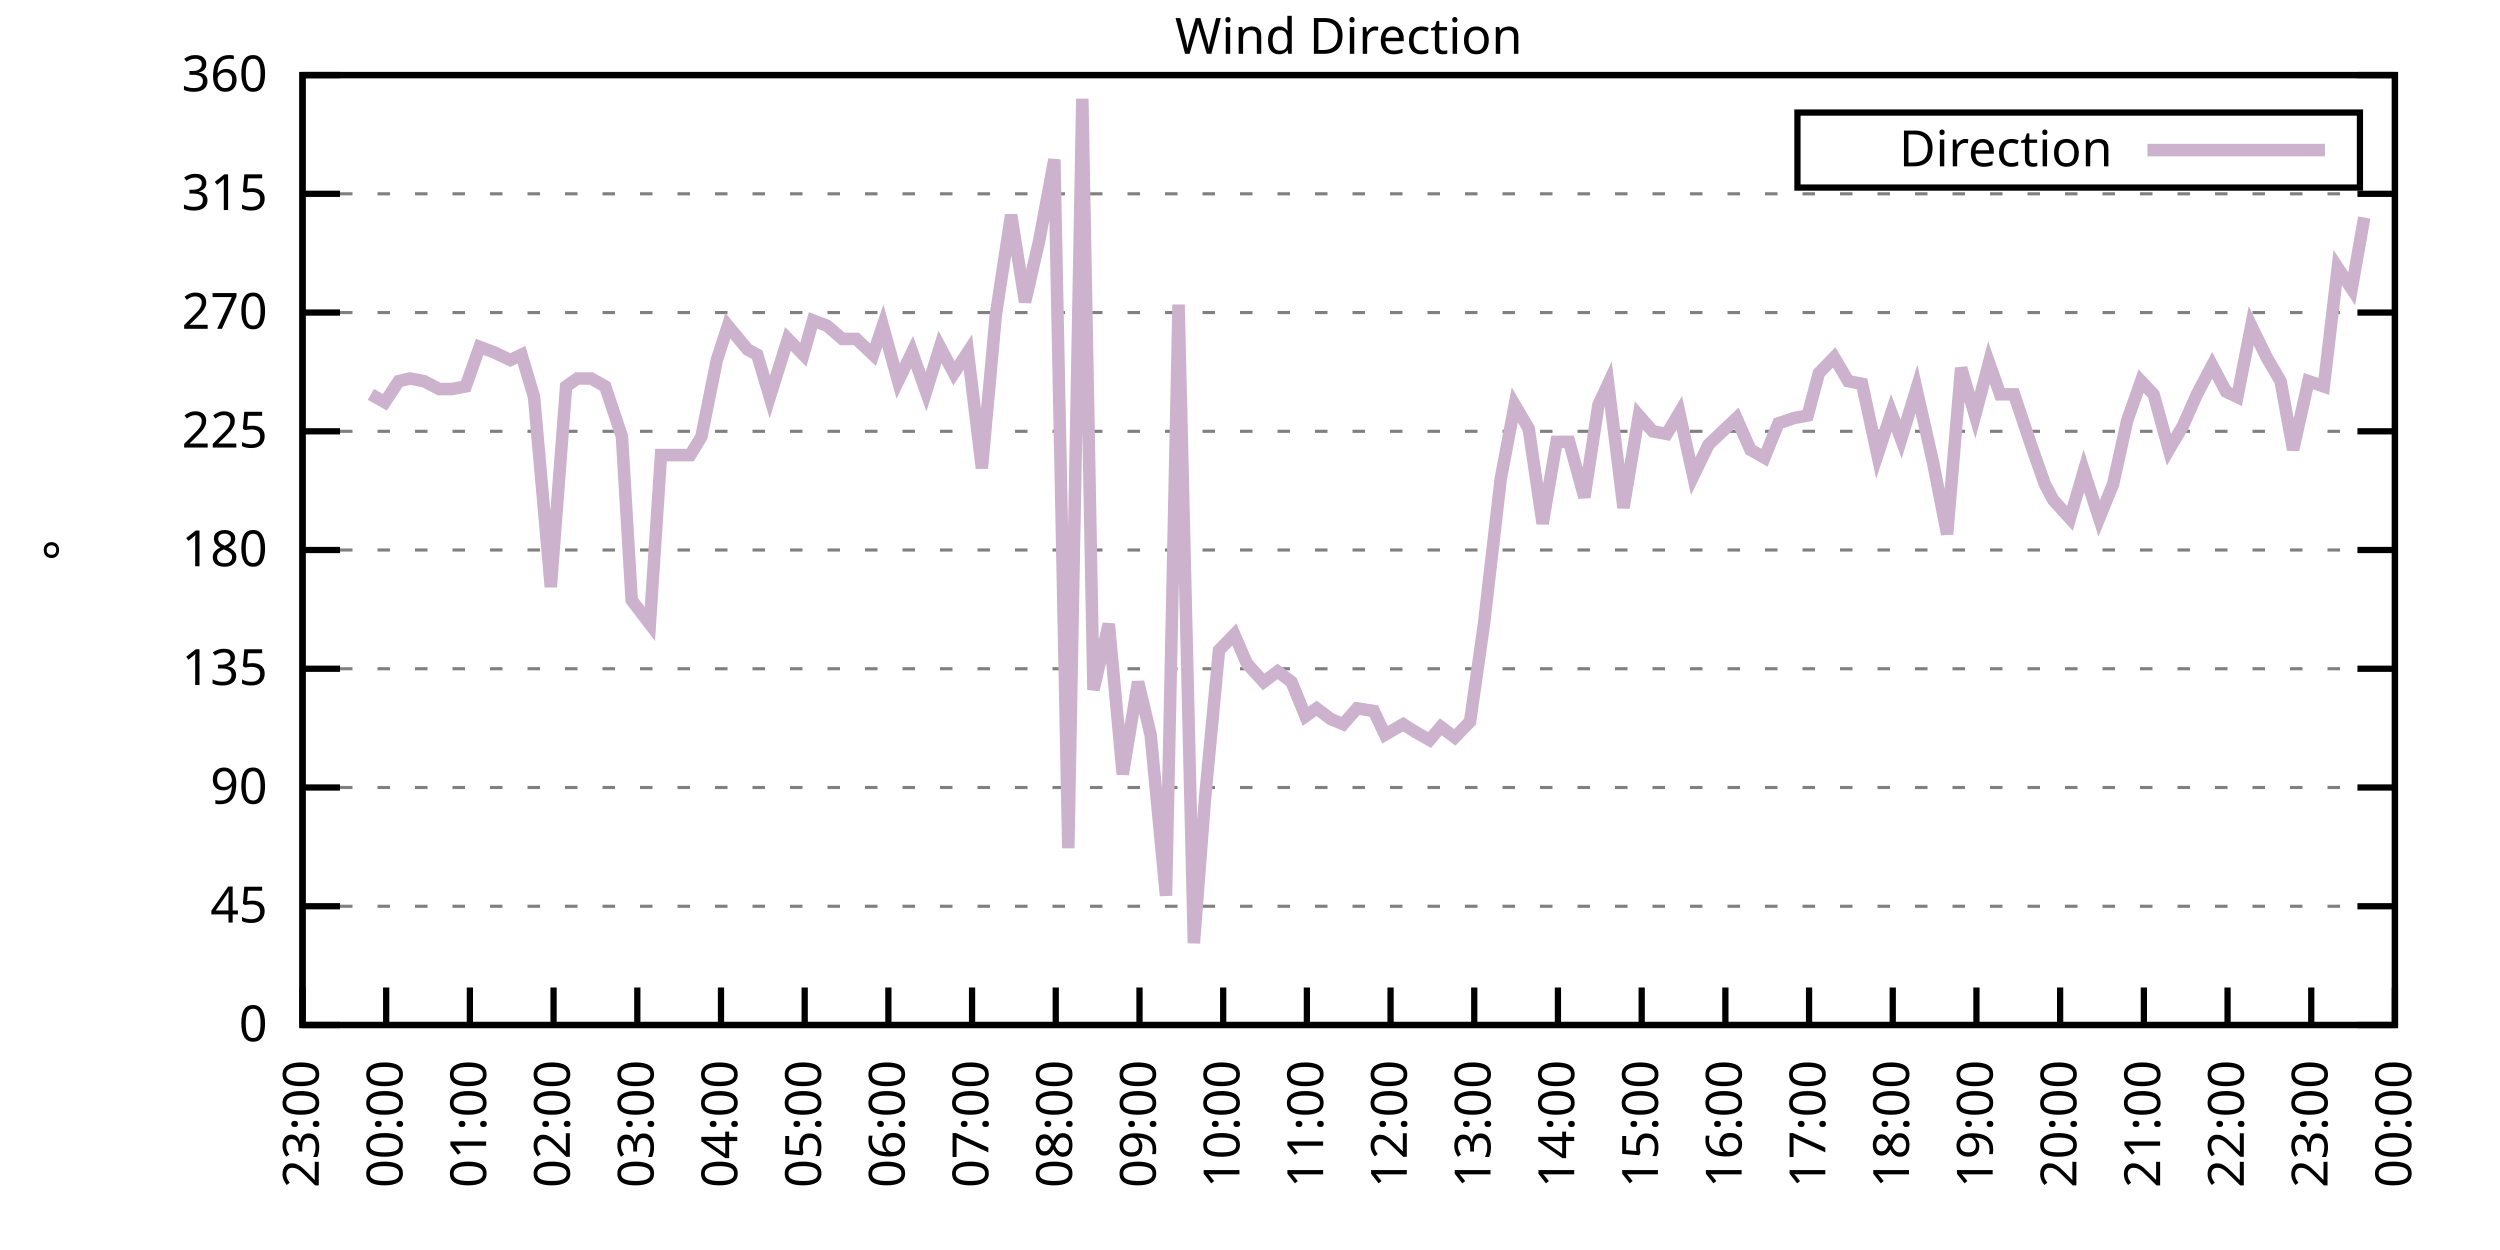
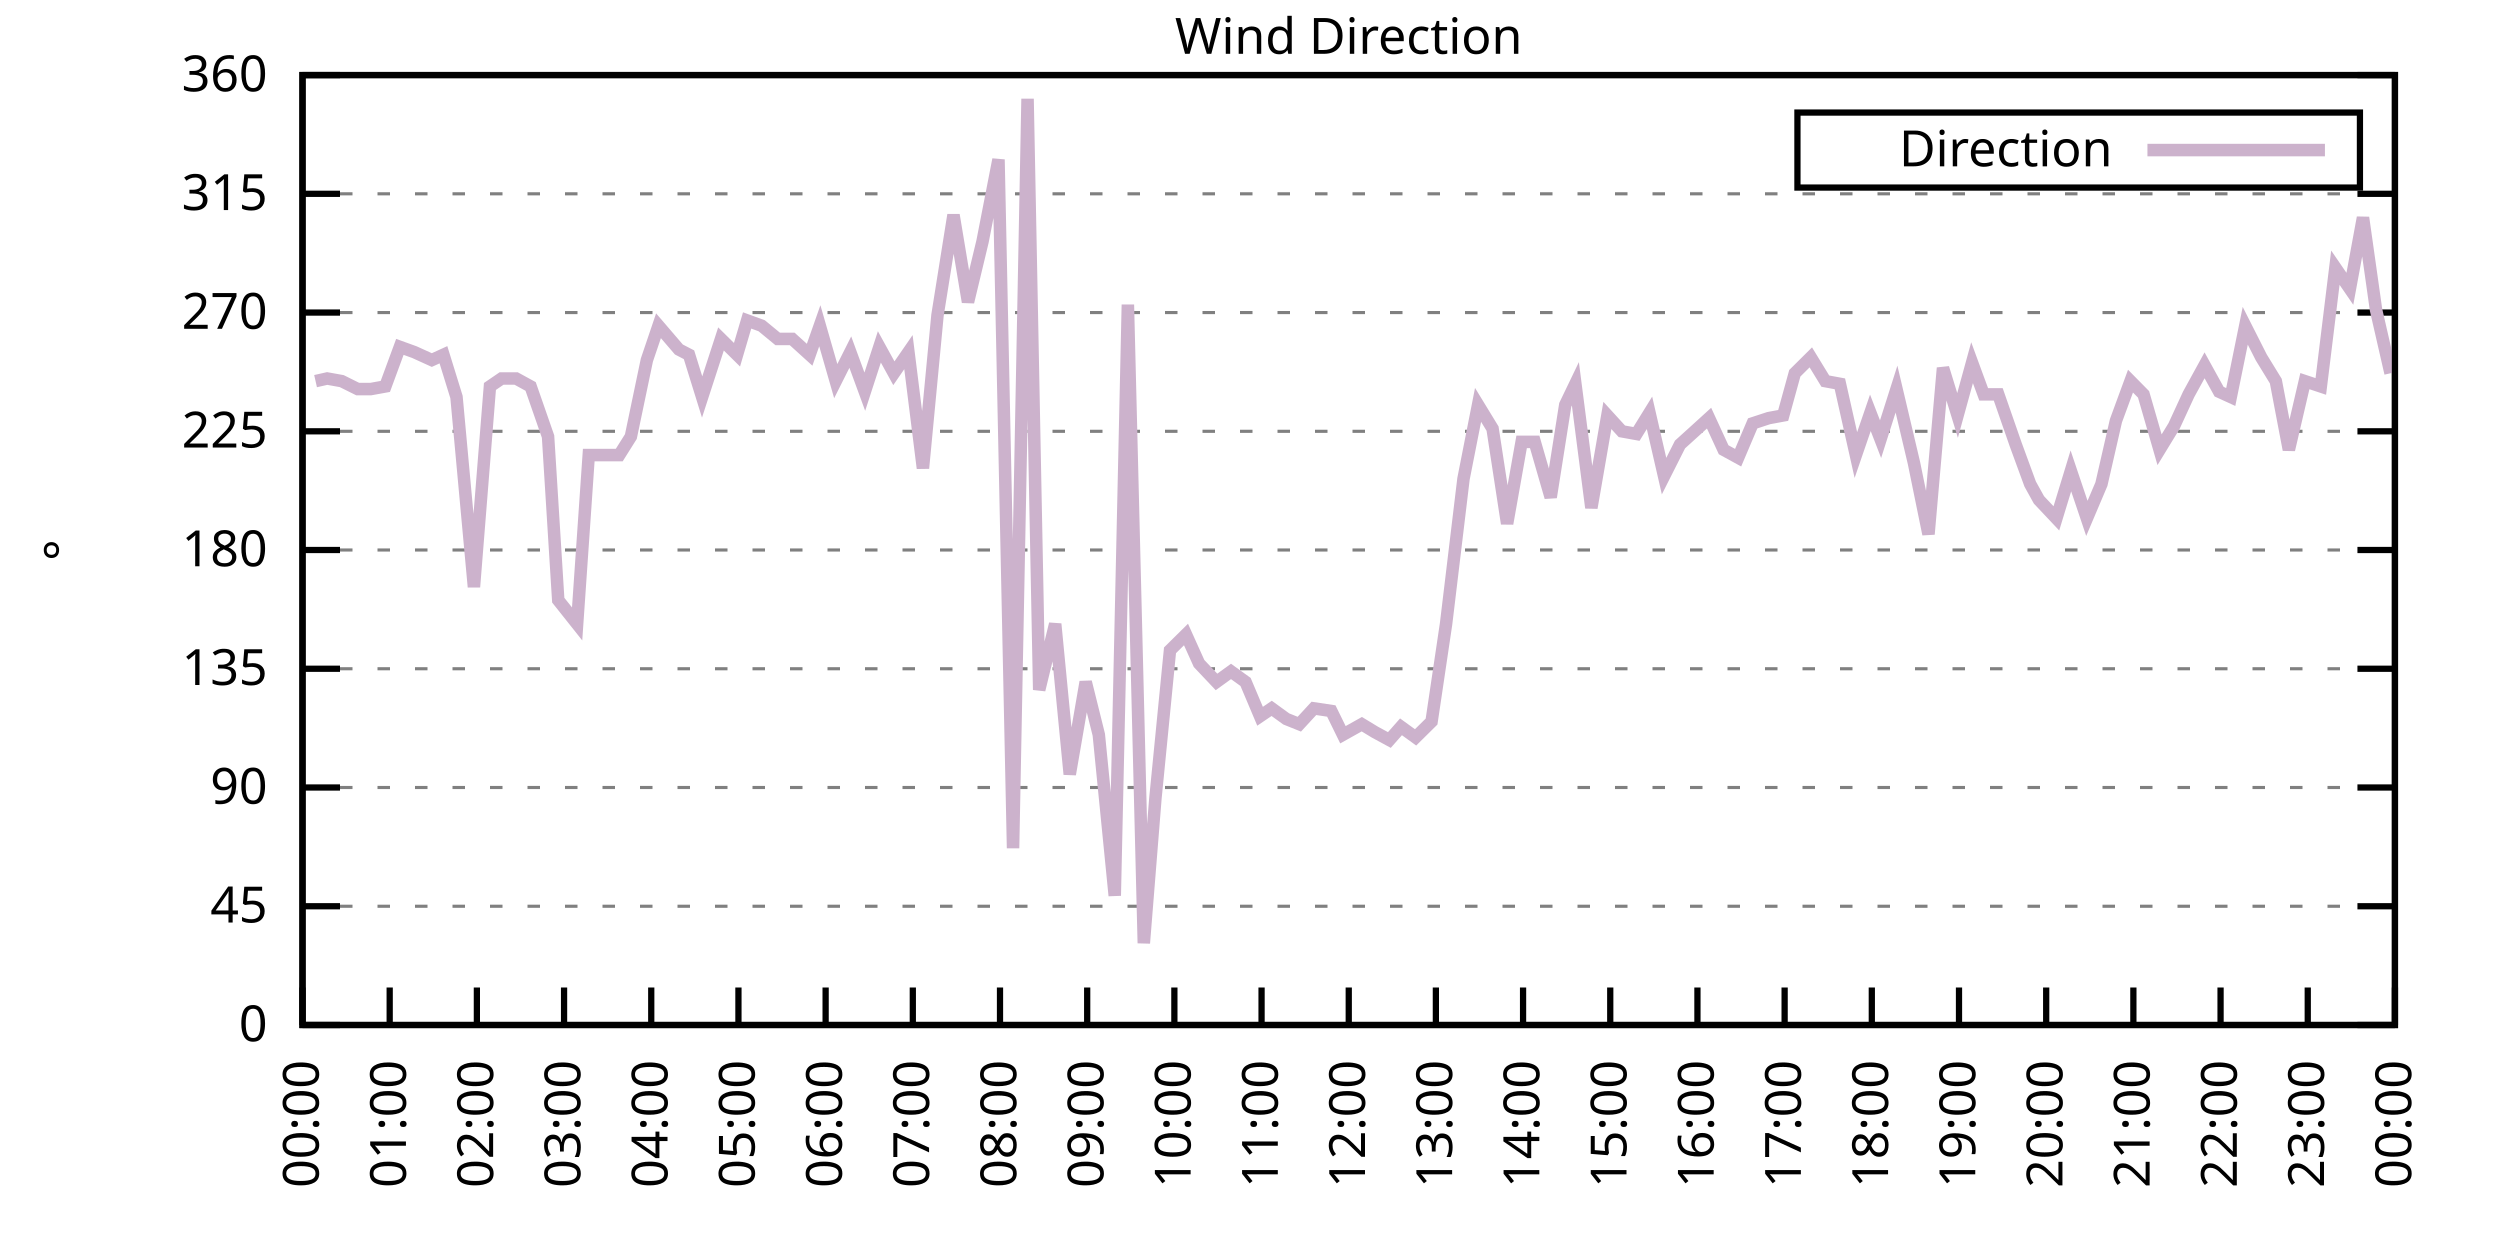
<svg xmlns="http://www.w3.org/2000/svg" xmlns:xlink="http://www.w3.org/1999/xlink" width="400" height="200" viewBox="0 0 400 200">
  <g id="gnuplot_canvas">
    <rect x="0" y="0" width="400" height="200" fill="none" />
    <defs>
      <circle id="gpDot" r="0.5" stroke-width="0.5" stroke="currentColor" />
      <path id="gpPt0" stroke-width="0.333" stroke="currentColor" d="M-1,0 h2 M0,-1 v2" />
      <path id="gpPt1" stroke-width="0.333" stroke="currentColor" d="M-1,-1 L1,1 M1,-1 L-1,1" />
      <path id="gpPt2" stroke-width="0.333" stroke="currentColor" d="M-1,0 L1,0 M0,-1 L0,1 M-1,-1 L1,1 M-1,1 L1,-1" />
      <rect id="gpPt3" stroke-width="0.333" stroke="currentColor" x="-1" y="-1" width="2" height="2" />
      <rect id="gpPt4" stroke-width="0.333" stroke="currentColor" fill="currentColor" x="-1" y="-1" width="2" height="2" />
      <circle id="gpPt5" stroke-width="0.333" stroke="currentColor" cx="0" cy="0" r="1" />
      <use xlink:href="#gpPt5" id="gpPt6" fill="currentColor" stroke="none" />
      <path id="gpPt7" stroke-width="0.333" stroke="currentColor" d="M0,-1.33 L-1.33,0.67 L1.33,0.67 z" />
      <use xlink:href="#gpPt7" id="gpPt8" fill="currentColor" stroke="none" />
      <use xlink:href="#gpPt7" id="gpPt9" stroke="currentColor" transform="rotate(180)" />
      <use xlink:href="#gpPt9" id="gpPt10" fill="currentColor" stroke="none" />
      <use xlink:href="#gpPt3" id="gpPt11" stroke="currentColor" transform="rotate(45)" />
      <use xlink:href="#gpPt11" id="gpPt12" fill="currentColor" stroke="none" />
      <path id="gpPt13" stroke-width="0.333" stroke="currentColor" d="M0,1.330 L1.265,0.411 L0.782,-1.067 L-0.782,-1.076 L-1.265,0.411 z" />
      <use xlink:href="#gpPt13" id="gpPt14" fill="currentColor" stroke="none" />
      <filter id="textbox" filterUnits="objectBoundingBox" x="0" y="0" height="1" width="1">
        <feFlood flood-color="white" flood-opacity="1" result="bgnd" />
        <feComposite in="SourceGraphic" in2="bgnd" operator="atop" />
      </filter>
      <filter id="greybox" filterUnits="objectBoundingBox" x="0" y="0" height="1" width="1">
        <feFlood flood-color="lightgrey" flood-opacity="1" result="grey" />
        <feComposite in="SourceGraphic" in2="grey" operator="atop" />
      </filter>
    </defs>
    <g fill="none" color="white" stroke="currentColor" stroke-width="1.00" stroke-linecap="butt" stroke-linejoin="miter">
</g>
    <g fill="none" color="black" stroke="currentColor" stroke-width="1.00" stroke-linecap="butt" stroke-linejoin="miter">
      <g stroke="none" shape-rendering="crispEdges">
        <polygon fill="rgb(255, 255, 255)" points="48.40,164.00 383.18,164.00 383.18,12.02 48.40,12.02 " />
      </g>
    </g>
    <g fill="none" color="black" stroke="currentColor" stroke-width="1.00" stroke-linecap="butt" stroke-linejoin="miter">
</g>
    <g fill="none" color="black" stroke="black" stroke-width="0.50" stroke-linecap="butt" stroke-linejoin="miter">
</g>
    <g fill="none" color="gray" stroke="currentColor" stroke-width="0.50" stroke-linecap="butt" stroke-linejoin="miter">
      <path stroke="gray" stroke-dasharray="2,4" class="gridline" d="M48.40,164.00 L383.19,164.00  " />
    </g>
    <g fill="none" color="gray" stroke="gray" stroke-width="1.00" stroke-linecap="butt" stroke-linejoin="miter">
</g>
    <g fill="none" color="black" stroke="currentColor" stroke-width="1.00" stroke-linecap="butt" stroke-linejoin="miter">
      <path stroke="black" d="M48.40,164.00 L54.40,164.00 M383.19,164.00 L377.19,164.00  " />
      <g transform="translate(42.80,166.60)" stroke="none" fill="black" font-family="Sans" font-size="8.00" text-anchor="end">
        <text>
          <tspan font-family="Sans"> 0</tspan>
        </text>
      </g>
    </g>
    <g fill="none" color="black" stroke="currentColor" stroke-width="1.00" stroke-linecap="butt" stroke-linejoin="miter">
</g>
    <g fill="none" color="black" stroke="black" stroke-width="0.50" stroke-linecap="butt" stroke-linejoin="miter">
</g>
    <g fill="none" color="gray" stroke="currentColor" stroke-width="0.50" stroke-linecap="butt" stroke-linejoin="miter">
      <path stroke="gray" stroke-dasharray="2,4" class="gridline" d="M48.40,145.00 L383.19,145.00  " />
    </g>
    <g fill="none" color="gray" stroke="gray" stroke-width="1.00" stroke-linecap="butt" stroke-linejoin="miter">
</g>
    <g fill="none" color="black" stroke="currentColor" stroke-width="1.00" stroke-linecap="butt" stroke-linejoin="miter">
      <path stroke="black" d="M48.40,145.00 L54.40,145.00 M383.19,145.00 L377.19,145.00  " />
      <g transform="translate(42.80,147.60)" stroke="none" fill="black" font-family="Sans" font-size="8.00" text-anchor="end">
        <text>
          <tspan font-family="Sans"> 45</tspan>
        </text>
      </g>
    </g>
    <g fill="none" color="black" stroke="currentColor" stroke-width="1.00" stroke-linecap="butt" stroke-linejoin="miter">
</g>
    <g fill="none" color="black" stroke="black" stroke-width="0.50" stroke-linecap="butt" stroke-linejoin="miter">
</g>
    <g fill="none" color="gray" stroke="currentColor" stroke-width="0.50" stroke-linecap="butt" stroke-linejoin="miter">
      <path stroke="gray" stroke-dasharray="2,4" class="gridline" d="M48.40,126.00 L383.19,126.00  " />
    </g>
    <g fill="none" color="gray" stroke="gray" stroke-width="1.00" stroke-linecap="butt" stroke-linejoin="miter">
</g>
    <g fill="none" color="black" stroke="currentColor" stroke-width="1.00" stroke-linecap="butt" stroke-linejoin="miter">
      <path stroke="black" d="M48.40,126.00 L54.40,126.00 M383.19,126.00 L377.19,126.00  " />
      <g transform="translate(42.80,128.60)" stroke="none" fill="black" font-family="Sans" font-size="8.00" text-anchor="end">
        <text>
          <tspan font-family="Sans"> 90</tspan>
        </text>
      </g>
    </g>
    <g fill="none" color="black" stroke="currentColor" stroke-width="1.00" stroke-linecap="butt" stroke-linejoin="miter">
</g>
    <g fill="none" color="black" stroke="black" stroke-width="0.50" stroke-linecap="butt" stroke-linejoin="miter">
</g>
    <g fill="none" color="gray" stroke="currentColor" stroke-width="0.50" stroke-linecap="butt" stroke-linejoin="miter">
      <path stroke="gray" stroke-dasharray="2,4" class="gridline" d="M48.40,107.00 L383.19,107.00  " />
    </g>
    <g fill="none" color="gray" stroke="gray" stroke-width="1.00" stroke-linecap="butt" stroke-linejoin="miter">
</g>
    <g fill="none" color="black" stroke="currentColor" stroke-width="1.00" stroke-linecap="butt" stroke-linejoin="miter">
      <path stroke="black" d="M48.40,107.00 L54.40,107.00 M383.19,107.00 L377.19,107.00  " />
      <g transform="translate(42.80,109.60)" stroke="none" fill="black" font-family="Sans" font-size="8.00" text-anchor="end">
        <text>
          <tspan font-family="Sans"> 135</tspan>
        </text>
      </g>
    </g>
    <g fill="none" color="black" stroke="currentColor" stroke-width="1.00" stroke-linecap="butt" stroke-linejoin="miter">
</g>
    <g fill="none" color="black" stroke="black" stroke-width="0.50" stroke-linecap="butt" stroke-linejoin="miter">
</g>
    <g fill="none" color="gray" stroke="currentColor" stroke-width="0.50" stroke-linecap="butt" stroke-linejoin="miter">
      <path stroke="gray" stroke-dasharray="2,4" class="gridline" d="M48.40,88.00 L383.19,88.00  " />
    </g>
    <g fill="none" color="gray" stroke="gray" stroke-width="1.00" stroke-linecap="butt" stroke-linejoin="miter">
</g>
    <g fill="none" color="black" stroke="currentColor" stroke-width="1.00" stroke-linecap="butt" stroke-linejoin="miter">
      <path stroke="black" d="M48.40,88.00 L54.40,88.00 M383.19,88.00 L377.19,88.00  " />
      <g transform="translate(42.80,90.60)" stroke="none" fill="black" font-family="Sans" font-size="8.00" text-anchor="end">
        <text>
          <tspan font-family="Sans"> 180</tspan>
        </text>
      </g>
    </g>
    <g fill="none" color="black" stroke="currentColor" stroke-width="1.00" stroke-linecap="butt" stroke-linejoin="miter">
</g>
    <g fill="none" color="black" stroke="black" stroke-width="0.50" stroke-linecap="butt" stroke-linejoin="miter">
</g>
    <g fill="none" color="gray" stroke="currentColor" stroke-width="0.50" stroke-linecap="butt" stroke-linejoin="miter">
      <path stroke="gray" stroke-dasharray="2,4" class="gridline" d="M48.40,69.01 L383.19,69.01  " />
    </g>
    <g fill="none" color="gray" stroke="gray" stroke-width="1.00" stroke-linecap="butt" stroke-linejoin="miter">
</g>
    <g fill="none" color="black" stroke="currentColor" stroke-width="1.00" stroke-linecap="butt" stroke-linejoin="miter">
      <path stroke="black" d="M48.40,69.01 L54.40,69.01 M383.19,69.01 L377.19,69.01  " />
      <g transform="translate(42.80,71.61)" stroke="none" fill="black" font-family="Sans" font-size="8.00" text-anchor="end">
        <text>
          <tspan font-family="Sans"> 225</tspan>
        </text>
      </g>
    </g>
    <g fill="none" color="black" stroke="currentColor" stroke-width="1.00" stroke-linecap="butt" stroke-linejoin="miter">
</g>
    <g fill="none" color="black" stroke="black" stroke-width="0.50" stroke-linecap="butt" stroke-linejoin="miter">
</g>
    <g fill="none" color="gray" stroke="currentColor" stroke-width="0.50" stroke-linecap="butt" stroke-linejoin="miter">
      <path stroke="gray" stroke-dasharray="2,4" class="gridline" d="M48.40,50.01 L383.19,50.01  " />
    </g>
    <g fill="none" color="gray" stroke="gray" stroke-width="1.00" stroke-linecap="butt" stroke-linejoin="miter">
</g>
    <g fill="none" color="black" stroke="currentColor" stroke-width="1.00" stroke-linecap="butt" stroke-linejoin="miter">
      <path stroke="black" d="M48.40,50.01 L54.40,50.01 M383.19,50.01 L377.19,50.01  " />
      <g transform="translate(42.80,52.61)" stroke="none" fill="black" font-family="Sans" font-size="8.00" text-anchor="end">
        <text>
          <tspan font-family="Sans"> 270</tspan>
        </text>
      </g>
    </g>
    <g fill="none" color="black" stroke="currentColor" stroke-width="1.00" stroke-linecap="butt" stroke-linejoin="miter">
</g>
    <g fill="none" color="black" stroke="black" stroke-width="0.50" stroke-linecap="butt" stroke-linejoin="miter">
</g>
    <g fill="none" color="gray" stroke="currentColor" stroke-width="0.50" stroke-linecap="butt" stroke-linejoin="miter">
      <path stroke="gray" stroke-dasharray="2,4" class="gridline" d="M48.40,31.01 L383.19,31.01  " />
    </g>
    <g fill="none" color="gray" stroke="gray" stroke-width="1.00" stroke-linecap="butt" stroke-linejoin="miter">
</g>
    <g fill="none" color="black" stroke="currentColor" stroke-width="1.00" stroke-linecap="butt" stroke-linejoin="miter">
      <path stroke="black" d="M48.40,31.01 L54.40,31.01 M383.19,31.01 L377.19,31.01  " />
      <g transform="translate(42.80,33.61)" stroke="none" fill="black" font-family="Sans" font-size="8.00" text-anchor="end">
        <text>
          <tspan font-family="Sans"> 315</tspan>
        </text>
      </g>
    </g>
    <g fill="none" color="black" stroke="currentColor" stroke-width="1.00" stroke-linecap="butt" stroke-linejoin="miter">
</g>
    <g fill="none" color="black" stroke="black" stroke-width="0.50" stroke-linecap="butt" stroke-linejoin="miter">
</g>
    <g fill="none" color="gray" stroke="currentColor" stroke-width="0.50" stroke-linecap="butt" stroke-linejoin="miter">
      <path stroke="gray" stroke-dasharray="2,4" class="gridline" d="M48.40,12.01 L383.19,12.01  " />
    </g>
    <g fill="none" color="gray" stroke="gray" stroke-width="1.00" stroke-linecap="butt" stroke-linejoin="miter">
</g>
    <g fill="none" color="black" stroke="currentColor" stroke-width="1.00" stroke-linecap="butt" stroke-linejoin="miter">
      <path stroke="black" d="M48.40,12.01 L54.40,12.01 M383.19,12.01 L377.19,12.01  " />
      <g transform="translate(42.80,14.61)" stroke="none" fill="black" font-family="Sans" font-size="8.00" text-anchor="end">
        <text>
          <tspan font-family="Sans"> 360</tspan>
        </text>
      </g>
    </g>
    <g fill="none" color="black" stroke="currentColor" stroke-width="1.00" stroke-linecap="butt" stroke-linejoin="miter">
      <path stroke="black" d="M48.40,164.00 L48.40,158.00  " />
      <g transform="translate(51.00,169.60) rotate(270.00)" stroke="none" fill="black" font-family="Sans" font-size="8.00" text-anchor="end">
        <text>
-           <tspan font-family="Sans">23:00</tspan>
-         </text>
-       </g>
-     </g>
-     <g fill="none" color="black" stroke="currentColor" stroke-width="1.00" stroke-linecap="butt" stroke-linejoin="miter">
-       <path stroke="black" d="M61.79,164.00 L61.79,158.00  " />
-       <g transform="translate(64.39,169.60) rotate(270.00)" stroke="none" fill="black" font-family="Sans" font-size="8.00" text-anchor="end">
-         <text>
          <tspan font-family="Sans">00:00</tspan>
        </text>
      </g>
    </g>
    <g fill="none" color="black" stroke="currentColor" stroke-width="1.00" stroke-linecap="butt" stroke-linejoin="miter">
-       <path stroke="black" d="M75.18,164.00 L75.18,158.00  " />
-       <g transform="translate(77.78,169.60) rotate(270.00)" stroke="none" fill="black" font-family="Sans" font-size="8.00" text-anchor="end">
+       <path stroke="black" d="M62.35,164.00 L62.35,158.00  " />
+       <g transform="translate(64.95,169.60) rotate(270.00)" stroke="none" fill="black" font-family="Sans" font-size="8.00" text-anchor="end">
        <text>
          <tspan font-family="Sans">01:00</tspan>
        </text>
      </g>
    </g>
    <g fill="none" color="black" stroke="currentColor" stroke-width="1.00" stroke-linecap="butt" stroke-linejoin="miter">
-       <path stroke="black" d="M88.57,164.00 L88.57,158.00  " />
-       <g transform="translate(91.17,169.60) rotate(270.00)" stroke="none" fill="black" font-family="Sans" font-size="8.00" text-anchor="end">
+       <path stroke="black" d="M76.30,164.00 L76.30,158.00  " />
+       <g transform="translate(78.90,169.60) rotate(270.00)" stroke="none" fill="black" font-family="Sans" font-size="8.00" text-anchor="end">
        <text>
          <tspan font-family="Sans">02:00</tspan>
        </text>
      </g>
    </g>
    <g fill="none" color="black" stroke="currentColor" stroke-width="1.00" stroke-linecap="butt" stroke-linejoin="miter">
-       <path stroke="black" d="M101.97,164.00 L101.97,158.00  " />
-       <g transform="translate(104.57,169.60) rotate(270.00)" stroke="none" fill="black" font-family="Sans" font-size="8.00" text-anchor="end">
+       <path stroke="black" d="M90.25,164.00 L90.25,158.00  " />
+       <g transform="translate(92.85,169.60) rotate(270.00)" stroke="none" fill="black" font-family="Sans" font-size="8.00" text-anchor="end">
        <text>
          <tspan font-family="Sans">03:00</tspan>
        </text>
      </g>
    </g>
    <g fill="none" color="black" stroke="currentColor" stroke-width="1.00" stroke-linecap="butt" stroke-linejoin="miter">
-       <path stroke="black" d="M115.36,164.00 L115.36,158.00  " />
-       <g transform="translate(117.96,169.60) rotate(270.00)" stroke="none" fill="black" font-family="Sans" font-size="8.00" text-anchor="end">
+       <path stroke="black" d="M104.20,164.00 L104.20,158.00  " />
+       <g transform="translate(106.80,169.60) rotate(270.00)" stroke="none" fill="black" font-family="Sans" font-size="8.00" text-anchor="end">
        <text>
          <tspan font-family="Sans">04:00</tspan>
        </text>
      </g>
    </g>
    <g fill="none" color="black" stroke="currentColor" stroke-width="1.00" stroke-linecap="butt" stroke-linejoin="miter">
-       <path stroke="black" d="M128.75,164.00 L128.75,158.00  " />
-       <g transform="translate(131.35,169.60) rotate(270.00)" stroke="none" fill="black" font-family="Sans" font-size="8.00" text-anchor="end">
+       <path stroke="black" d="M118.15,164.00 L118.15,158.00  " />
+       <g transform="translate(120.75,169.60) rotate(270.00)" stroke="none" fill="black" font-family="Sans" font-size="8.00" text-anchor="end">
        <text>
          <tspan font-family="Sans">05:00</tspan>
        </text>
      </g>
    </g>
    <g fill="none" color="black" stroke="currentColor" stroke-width="1.00" stroke-linecap="butt" stroke-linejoin="miter">
-       <path stroke="black" d="M142.14,164.00 L142.14,158.00  " />
-       <g transform="translate(144.74,169.60) rotate(270.00)" stroke="none" fill="black" font-family="Sans" font-size="8.00" text-anchor="end">
+       <path stroke="black" d="M132.10,164.00 L132.10,158.00  " />
+       <g transform="translate(134.70,169.60) rotate(270.00)" stroke="none" fill="black" font-family="Sans" font-size="8.00" text-anchor="end">
        <text>
          <tspan font-family="Sans">06:00</tspan>
        </text>
      </g>
    </g>
    <g fill="none" color="black" stroke="currentColor" stroke-width="1.00" stroke-linecap="butt" stroke-linejoin="miter">
-       <path stroke="black" d="M155.53,164.00 L155.53,158.00  " />
-       <g transform="translate(158.13,169.60) rotate(270.00)" stroke="none" fill="black" font-family="Sans" font-size="8.00" text-anchor="end">
+       <path stroke="black" d="M146.05,164.00 L146.05,158.00  " />
+       <g transform="translate(148.65,169.60) rotate(270.00)" stroke="none" fill="black" font-family="Sans" font-size="8.00" text-anchor="end">
        <text>
          <tspan font-family="Sans">07:00</tspan>
        </text>
      </g>
    </g>
    <g fill="none" color="black" stroke="currentColor" stroke-width="1.00" stroke-linecap="butt" stroke-linejoin="miter">
-       <path stroke="black" d="M168.92,164.00 L168.92,158.00  " />
-       <g transform="translate(171.52,169.60) rotate(270.00)" stroke="none" fill="black" font-family="Sans" font-size="8.00" text-anchor="end">
+       <path stroke="black" d="M160.00,164.00 L160.00,158.00  " />
+       <g transform="translate(162.60,169.60) rotate(270.00)" stroke="none" fill="black" font-family="Sans" font-size="8.00" text-anchor="end">
        <text>
          <tspan font-family="Sans">08:00</tspan>
        </text>
      </g>
    </g>
    <g fill="none" color="black" stroke="currentColor" stroke-width="1.00" stroke-linecap="butt" stroke-linejoin="miter">
-       <path stroke="black" d="M182.32,164.00 L182.32,158.00  " />
-       <g transform="translate(184.92,169.60) rotate(270.00)" stroke="none" fill="black" font-family="Sans" font-size="8.00" text-anchor="end">
+       <path stroke="black" d="M173.95,164.00 L173.95,158.00  " />
+       <g transform="translate(176.55,169.60) rotate(270.00)" stroke="none" fill="black" font-family="Sans" font-size="8.00" text-anchor="end">
        <text>
          <tspan font-family="Sans">09:00</tspan>
        </text>
      </g>
    </g>
    <g fill="none" color="black" stroke="currentColor" stroke-width="1.00" stroke-linecap="butt" stroke-linejoin="miter">
-       <path stroke="black" d="M195.71,164.00 L195.71,158.00  " />
-       <g transform="translate(198.31,169.60) rotate(270.00)" stroke="none" fill="black" font-family="Sans" font-size="8.00" text-anchor="end">
+       <path stroke="black" d="M187.90,164.00 L187.90,158.00  " />
+       <g transform="translate(190.50,169.60) rotate(270.00)" stroke="none" fill="black" font-family="Sans" font-size="8.00" text-anchor="end">
        <text>
          <tspan font-family="Sans">10:00</tspan>
        </text>
      </g>
    </g>
    <g fill="none" color="black" stroke="currentColor" stroke-width="1.00" stroke-linecap="butt" stroke-linejoin="miter">
-       <path stroke="black" d="M209.10,164.00 L209.10,158.00  " />
-       <g transform="translate(211.70,169.60) rotate(270.00)" stroke="none" fill="black" font-family="Sans" font-size="8.00" text-anchor="end">
+       <path stroke="black" d="M201.85,164.00 L201.85,158.00  " />
+       <g transform="translate(204.45,169.60) rotate(270.00)" stroke="none" fill="black" font-family="Sans" font-size="8.00" text-anchor="end">
        <text>
          <tspan font-family="Sans">11:00</tspan>
        </text>
      </g>
    </g>
    <g fill="none" color="black" stroke="currentColor" stroke-width="1.00" stroke-linecap="butt" stroke-linejoin="miter">
-       <path stroke="black" d="M222.49,164.00 L222.49,158.00  " />
-       <g transform="translate(225.09,169.60) rotate(270.00)" stroke="none" fill="black" font-family="Sans" font-size="8.00" text-anchor="end">
+       <path stroke="black" d="M215.80,164.00 L215.80,158.00  " />
+       <g transform="translate(218.40,169.60) rotate(270.00)" stroke="none" fill="black" font-family="Sans" font-size="8.00" text-anchor="end">
        <text>
          <tspan font-family="Sans">12:00</tspan>
        </text>
      </g>
    </g>
    <g fill="none" color="black" stroke="currentColor" stroke-width="1.00" stroke-linecap="butt" stroke-linejoin="miter">
-       <path stroke="black" d="M235.88,164.00 L235.88,158.00  " />
-       <g transform="translate(238.48,169.60) rotate(270.00)" stroke="none" fill="black" font-family="Sans" font-size="8.00" text-anchor="end">
+       <path stroke="black" d="M229.74,164.00 L229.74,158.00  " />
+       <g transform="translate(232.34,169.60) rotate(270.00)" stroke="none" fill="black" font-family="Sans" font-size="8.00" text-anchor="end">
        <text>
          <tspan font-family="Sans">13:00</tspan>
        </text>
      </g>
    </g>
    <g fill="none" color="black" stroke="currentColor" stroke-width="1.00" stroke-linecap="butt" stroke-linejoin="miter">
-       <path stroke="black" d="M249.27,164.00 L249.27,158.00  " />
-       <g transform="translate(251.87,169.60) rotate(270.00)" stroke="none" fill="black" font-family="Sans" font-size="8.00" text-anchor="end">
+       <path stroke="black" d="M243.69,164.00 L243.69,158.00  " />
+       <g transform="translate(246.29,169.60) rotate(270.00)" stroke="none" fill="black" font-family="Sans" font-size="8.00" text-anchor="end">
        <text>
          <tspan font-family="Sans">14:00</tspan>
        </text>
      </g>
    </g>
    <g fill="none" color="black" stroke="currentColor" stroke-width="1.00" stroke-linecap="butt" stroke-linejoin="miter">
-       <path stroke="black" d="M262.67,164.00 L262.67,158.00  " />
-       <g transform="translate(265.27,169.60) rotate(270.00)" stroke="none" fill="black" font-family="Sans" font-size="8.00" text-anchor="end">
+       <path stroke="black" d="M257.64,164.00 L257.64,158.00  " />
+       <g transform="translate(260.24,169.60) rotate(270.00)" stroke="none" fill="black" font-family="Sans" font-size="8.00" text-anchor="end">
        <text>
          <tspan font-family="Sans">15:00</tspan>
        </text>
      </g>
    </g>
    <g fill="none" color="black" stroke="currentColor" stroke-width="1.00" stroke-linecap="butt" stroke-linejoin="miter">
-       <path stroke="black" d="M276.06,164.00 L276.06,158.00  " />
-       <g transform="translate(278.66,169.60) rotate(270.00)" stroke="none" fill="black" font-family="Sans" font-size="8.00" text-anchor="end">
+       <path stroke="black" d="M271.59,164.00 L271.59,158.00  " />
+       <g transform="translate(274.19,169.60) rotate(270.00)" stroke="none" fill="black" font-family="Sans" font-size="8.00" text-anchor="end">
        <text>
          <tspan font-family="Sans">16:00</tspan>
        </text>
      </g>
    </g>
    <g fill="none" color="black" stroke="currentColor" stroke-width="1.00" stroke-linecap="butt" stroke-linejoin="miter">
-       <path stroke="black" d="M289.45,164.00 L289.45,158.00  " />
-       <g transform="translate(292.05,169.60) rotate(270.00)" stroke="none" fill="black" font-family="Sans" font-size="8.00" text-anchor="end">
+       <path stroke="black" d="M285.54,164.00 L285.54,158.00  " />
+       <g transform="translate(288.14,169.60) rotate(270.00)" stroke="none" fill="black" font-family="Sans" font-size="8.00" text-anchor="end">
        <text>
          <tspan font-family="Sans">17:00</tspan>
        </text>
      </g>
    </g>
    <g fill="none" color="black" stroke="currentColor" stroke-width="1.00" stroke-linecap="butt" stroke-linejoin="miter">
-       <path stroke="black" d="M302.84,164.00 L302.84,158.00  " />
-       <g transform="translate(305.44,169.60) rotate(270.00)" stroke="none" fill="black" font-family="Sans" font-size="8.00" text-anchor="end">
+       <path stroke="black" d="M299.49,164.00 L299.49,158.00  " />
+       <g transform="translate(302.09,169.60) rotate(270.00)" stroke="none" fill="black" font-family="Sans" font-size="8.00" text-anchor="end">
        <text>
          <tspan font-family="Sans">18:00</tspan>
        </text>
      </g>
    </g>
    <g fill="none" color="black" stroke="currentColor" stroke-width="1.00" stroke-linecap="butt" stroke-linejoin="miter">
-       <path stroke="black" d="M316.23,164.00 L316.23,158.00  " />
-       <g transform="translate(318.83,169.60) rotate(270.00)" stroke="none" fill="black" font-family="Sans" font-size="8.00" text-anchor="end">
+       <path stroke="black" d="M313.44,164.00 L313.44,158.00  " />
+       <g transform="translate(316.04,169.60) rotate(270.00)" stroke="none" fill="black" font-family="Sans" font-size="8.00" text-anchor="end">
        <text>
          <tspan font-family="Sans">19:00</tspan>
        </text>
      </g>
    </g>
    <g fill="none" color="black" stroke="currentColor" stroke-width="1.00" stroke-linecap="butt" stroke-linejoin="miter">
-       <path stroke="black" d="M329.62,164.00 L329.62,158.00  " />
-       <g transform="translate(332.22,169.60) rotate(270.00)" stroke="none" fill="black" font-family="Sans" font-size="8.00" text-anchor="end">
+       <path stroke="black" d="M327.39,164.00 L327.39,158.00  " />
+       <g transform="translate(329.99,169.60) rotate(270.00)" stroke="none" fill="black" font-family="Sans" font-size="8.00" text-anchor="end">
        <text>
          <tspan font-family="Sans">20:00</tspan>
        </text>
      </g>
    </g>
    <g fill="none" color="black" stroke="currentColor" stroke-width="1.00" stroke-linecap="butt" stroke-linejoin="miter">
-       <path stroke="black" d="M343.02,164.00 L343.02,158.00  " />
-       <g transform="translate(345.62,169.60) rotate(270.00)" stroke="none" fill="black" font-family="Sans" font-size="8.00" text-anchor="end">
+       <path stroke="black" d="M341.34,164.00 L341.34,158.00  " />
+       <g transform="translate(343.94,169.60) rotate(270.00)" stroke="none" fill="black" font-family="Sans" font-size="8.00" text-anchor="end">
        <text>
          <tspan font-family="Sans">21:00</tspan>
        </text>
      </g>
    </g>
    <g fill="none" color="black" stroke="currentColor" stroke-width="1.00" stroke-linecap="butt" stroke-linejoin="miter">
-       <path stroke="black" d="M356.41,164.00 L356.41,158.00  " />
-       <g transform="translate(359.01,169.60) rotate(270.00)" stroke="none" fill="black" font-family="Sans" font-size="8.00" text-anchor="end">
+       <path stroke="black" d="M355.29,164.00 L355.29,158.00  " />
+       <g transform="translate(357.89,169.60) rotate(270.00)" stroke="none" fill="black" font-family="Sans" font-size="8.00" text-anchor="end">
        <text>
          <tspan font-family="Sans">22:00</tspan>
        </text>
      </g>
    </g>
    <g fill="none" color="black" stroke="currentColor" stroke-width="1.00" stroke-linecap="butt" stroke-linejoin="miter">
-       <path stroke="black" d="M369.80,164.00 L369.80,158.00  " />
-       <g transform="translate(372.40,169.60) rotate(270.00)" stroke="none" fill="black" font-family="Sans" font-size="8.00" text-anchor="end">
+       <path stroke="black" d="M369.24,164.00 L369.24,158.00  " />
+       <g transform="translate(371.84,169.60) rotate(270.00)" stroke="none" fill="black" font-family="Sans" font-size="8.00" text-anchor="end">
        <text>
          <tspan font-family="Sans">23:00</tspan>
        </text>
      </g>
    </g>
    <g fill="none" color="black" stroke="currentColor" stroke-width="1.00" stroke-linecap="butt" stroke-linejoin="miter">
      <path stroke="black" d="M383.19,164.00 L383.19,158.00  " />
      <g transform="translate(385.79,169.60) rotate(270.00)" stroke="none" fill="black" font-family="Sans" font-size="8.00" text-anchor="end">
        <text>
          <tspan font-family="Sans">00:00</tspan>
        </text>
      </g>
    </g>
    <g fill="none" color="black" stroke="currentColor" stroke-width="1.00" stroke-linecap="butt" stroke-linejoin="miter">
</g>
    <g fill="none" color="black" stroke="currentColor" stroke-width="1.00" stroke-linecap="butt" stroke-linejoin="miter">
      <path stroke="black" d="M48.40,12.01 L48.40,164.00 L383.19,164.00 L383.19,12.01 L48.40,12.01 Z  " />
    </g>
    <g fill="none" color="black" stroke="currentColor" stroke-width="1.00" stroke-linecap="butt" stroke-linejoin="miter">
</g>
    <g fill="none" color="black" stroke="currentColor" stroke-width="1.00" stroke-linecap="butt" stroke-linejoin="miter">
      <path stroke="black" d="M287.59,30.01 L287.59,18.01 L377.59,18.01 L377.59,30.01 L287.59,30.01 Z  " />
    </g>
    <g id="Wind_direction_plot_1">
      <g fill="none" color="white" stroke="black" stroke-width="2.00" stroke-linecap="butt" stroke-linejoin="miter">
</g>
      <g fill="none" color="black" stroke="currentColor" stroke-width="2.00" stroke-linecap="butt" stroke-linejoin="miter">
        <g transform="translate(337.99,26.61)" stroke="none" fill="black" font-family="Sans" font-size="8.00" text-anchor="end">
          <text>
            <tspan font-family="Sans">Direction</tspan>
          </text>
        </g>
      </g>
      <g fill="none" color="black" stroke="currentColor" stroke-width="2.00" stroke-linecap="butt" stroke-linejoin="miter">
-         <path stroke="rgb(204, 178, 204)" d="M343.59,24.01 L371.99,24.01 M59.34,63.10 L61.57,64.36 L63.80,60.98 L65.59,60.56 L67.82,60.98 L70.27,62.25   L72.28,62.25 L74.51,61.83 L76.75,55.50 L78.98,56.34 L81.66,57.61 L83.44,56.76 L85.45,63.52 L88.13,93.92   L90.58,61.83 L92.37,60.56 L94.60,60.56 L96.83,61.83 L99.51,69.85 L101.07,96.03 L103.98,99.83 L105.76,72.81   L107.77,72.81 L110.45,72.81 L112.23,69.85 L114.69,57.61 L116.47,52.12 L119.60,55.92 L121.16,56.76 L123.17,63.52   L126.07,54.23 L128.53,56.76 L130.09,51.27 L132.32,52.12 L134.78,54.23 L137.01,54.23 L139.69,56.76 L141.25,52.12   L143.70,60.98 L145.94,56.34 L148.17,62.67 L150.40,55.50 L152.63,59.72 L154.86,56.34 L157.10,74.92 L159.33,50.43   L161.78,34.39 L164.01,48.32 L166.25,38.61 L168.70,25.52 L170.93,135.71 L173.17,15.81 L174.95,110.38 L177.41,99.83   L179.64,123.89 L182.09,109.11 L184.10,117.56 L186.56,143.31 L188.57,48.74 L191.02,150.91 L192.81,127.69 L195.04,104.05   L197.49,101.52 L199.50,106.16 L202.18,109.11 L204.41,107.43 L206.64,109.11 L208.88,114.60 L210.66,113.34 L212.89,115.03   L214.90,115.87 L217.13,113.34 L219.81,113.76 L221.60,117.56 L224.50,115.87 L226.51,117.14 L228.74,118.40 L230.53,116.29   L232.76,117.98 L235.21,115.45 L237.44,99.83 L240.12,76.61 L242.36,64.78 L244.59,68.58 L246.82,83.78 L249.05,70.70   L251.06,70.70 L253.51,79.56 L255.75,64.78 L257.31,61.41 L259.76,81.25 L262.22,66.47 L264.45,69.01 L266.68,69.43   L268.69,66.05 L270.92,76.18 L273.38,71.12 L275.61,69.01 L277.84,66.90 L280.07,71.96 L282.31,73.23 L284.54,67.74   L286.99,66.90 L289.23,66.47 L291.01,59.72 L293.47,57.18 L295.70,60.98 L297.93,61.41 L300.39,72.81 L302.62,66.05   L304.18,70.27 L306.63,62.25 L309.31,74.07 L311.54,85.47 L313.78,58.87 L316.01,66.47 L318.24,58.03 L320.03,63.10   L322.26,63.10 L324.94,71.12 L327.17,77.45 L328.51,79.98 L331.19,82.94 L333.42,75.34 L335.87,82.94 L338.10,77.45   L340.34,67.32 L342.57,60.98 L344.58,63.10 L347.03,71.96 L349.26,68.16 L351.50,63.10 L353.95,58.45 L356.18,62.67   L357.97,63.52 L360.20,52.12 L362.66,57.18 L364.89,60.98 L366.90,71.96 L369.35,60.98 L371.81,61.83 L374.04,42.83   L376.27,46.21 L378.28,34.81  " />
+         <path stroke="rgb(204, 178, 204)" d="M343.59,24.01 L371.99,24.01 M50.49,60.98 L52.35,60.56 L54.68,60.98 L57.23,62.25 L59.33,62.25 L61.65,61.83   L63.98,55.50 L66.30,56.34 L69.09,57.61 L70.95,56.76 L73.04,63.52 L75.83,93.92 L78.39,61.83 L80.25,60.56   L82.58,60.56 L84.90,61.83 L87.69,69.85 L89.32,96.03 L92.34,99.83 L94.20,72.81 L96.29,72.81 L99.08,72.81   L100.94,69.85 L103.50,57.61 L105.36,52.12 L108.62,55.92 L110.24,56.76 L112.34,63.52 L115.36,54.23 L117.92,56.76   L119.54,51.27 L121.87,52.12 L124.43,54.23 L126.75,54.23 L129.54,56.76 L131.17,52.12 L133.72,60.98 L136.05,56.34   L138.37,62.67 L140.70,55.50 L143.02,59.72 L145.35,56.34 L147.67,74.92 L150.00,50.43 L152.56,34.39 L154.88,48.32   L157.21,38.61 L159.76,25.52 L162.09,135.71 L164.41,15.81 L166.27,110.38 L168.83,99.83 L171.16,123.89 L173.71,109.11   L175.81,117.56 L178.36,143.31 L180.46,48.74 L183.01,150.91 L184.87,127.69 L187.20,104.05 L189.76,101.52 L191.85,106.16   L194.64,109.11 L196.96,107.43 L199.29,109.11 L201.61,114.60 L203.47,113.34 L205.80,115.03 L207.89,115.87 L210.22,113.34   L213.01,113.76 L214.87,117.56 L217.89,115.87 L219.98,117.14 L222.30,118.40 L224.16,116.29 L226.49,117.98 L229.05,115.45   L231.37,99.83 L234.16,76.61 L236.49,64.78 L238.81,68.58 L241.14,83.78 L243.46,70.70 L245.55,70.70 L248.11,79.56   L250.44,64.78 L252.06,61.41 L254.62,81.25 L257.18,66.47 L259.50,69.01 L261.83,69.43 L263.92,66.05 L266.25,76.18   L268.80,71.12 L271.13,69.01 L273.45,66.90 L275.78,71.96 L278.10,73.23 L280.43,67.74 L282.99,66.90 L285.31,66.47   L287.17,59.72 L289.73,57.18 L292.05,60.98 L294.38,61.41 L296.94,72.81 L299.26,66.05 L300.89,70.27 L303.44,62.25   L306.23,74.07 L308.56,85.47 L310.88,58.87 L313.21,66.47 L315.53,58.03 L317.39,63.10 L319.72,63.10 L322.51,71.12   L324.83,77.45 L326.23,79.98 L329.02,82.94 L331.34,75.34 L333.90,82.94 L336.23,77.45 L338.55,67.32 L340.88,60.98   L342.97,63.10 L345.53,71.96 L347.85,68.16 L350.18,63.10 L352.73,58.45 L355.06,62.67 L356.92,63.52 L359.24,52.12   L361.80,57.18 L364.13,60.98 L366.22,71.96 L368.78,60.98 L371.33,61.83 L373.66,42.83 L375.98,46.21 L378.08,34.81   L380.17,49.59 L382.49,59.72  " />
      </g>
    </g>
    <g fill="none" color="black" stroke="currentColor" stroke-width="2.00" stroke-linecap="butt" stroke-linejoin="miter">
</g>
    <g fill="none" color="black" stroke="black" stroke-width="1.00" stroke-linecap="butt" stroke-linejoin="miter">
</g>
    <g fill="none" color="black" stroke="currentColor" stroke-width="1.00" stroke-linecap="butt" stroke-linejoin="miter">
      <path stroke="black" d="M48.40,12.01 L48.40,164.00 L383.19,164.00 L383.19,12.01 L48.40,12.01 Z  " />
      <g transform="translate(12.80,88.01) rotate(270.00)" stroke="none" fill="black" font-family="Sans" font-size="8.00" text-anchor="middle">
        <text>
          <tspan font-family="Sans">°</tspan>
        </text>
      </g>
    </g>
    <g fill="none" color="black" stroke="currentColor" stroke-width="1.00" stroke-linecap="butt" stroke-linejoin="miter">
</g>
    <g fill="none" color="black" stroke="currentColor" stroke-width="1.00" stroke-linecap="butt" stroke-linejoin="miter">
      <g transform="translate(215.79,8.61)" stroke="none" fill="black" font-family="Sans" font-size="8.00" text-anchor="middle">
        <text>
          <tspan font-family="Sans">Wind Direction</tspan>
        </text>
      </g>
    </g>
    <g fill="none" color="black" stroke="currentColor" stroke-width="1.00" stroke-linecap="butt" stroke-linejoin="miter">
</g>
  </g>
</svg>
